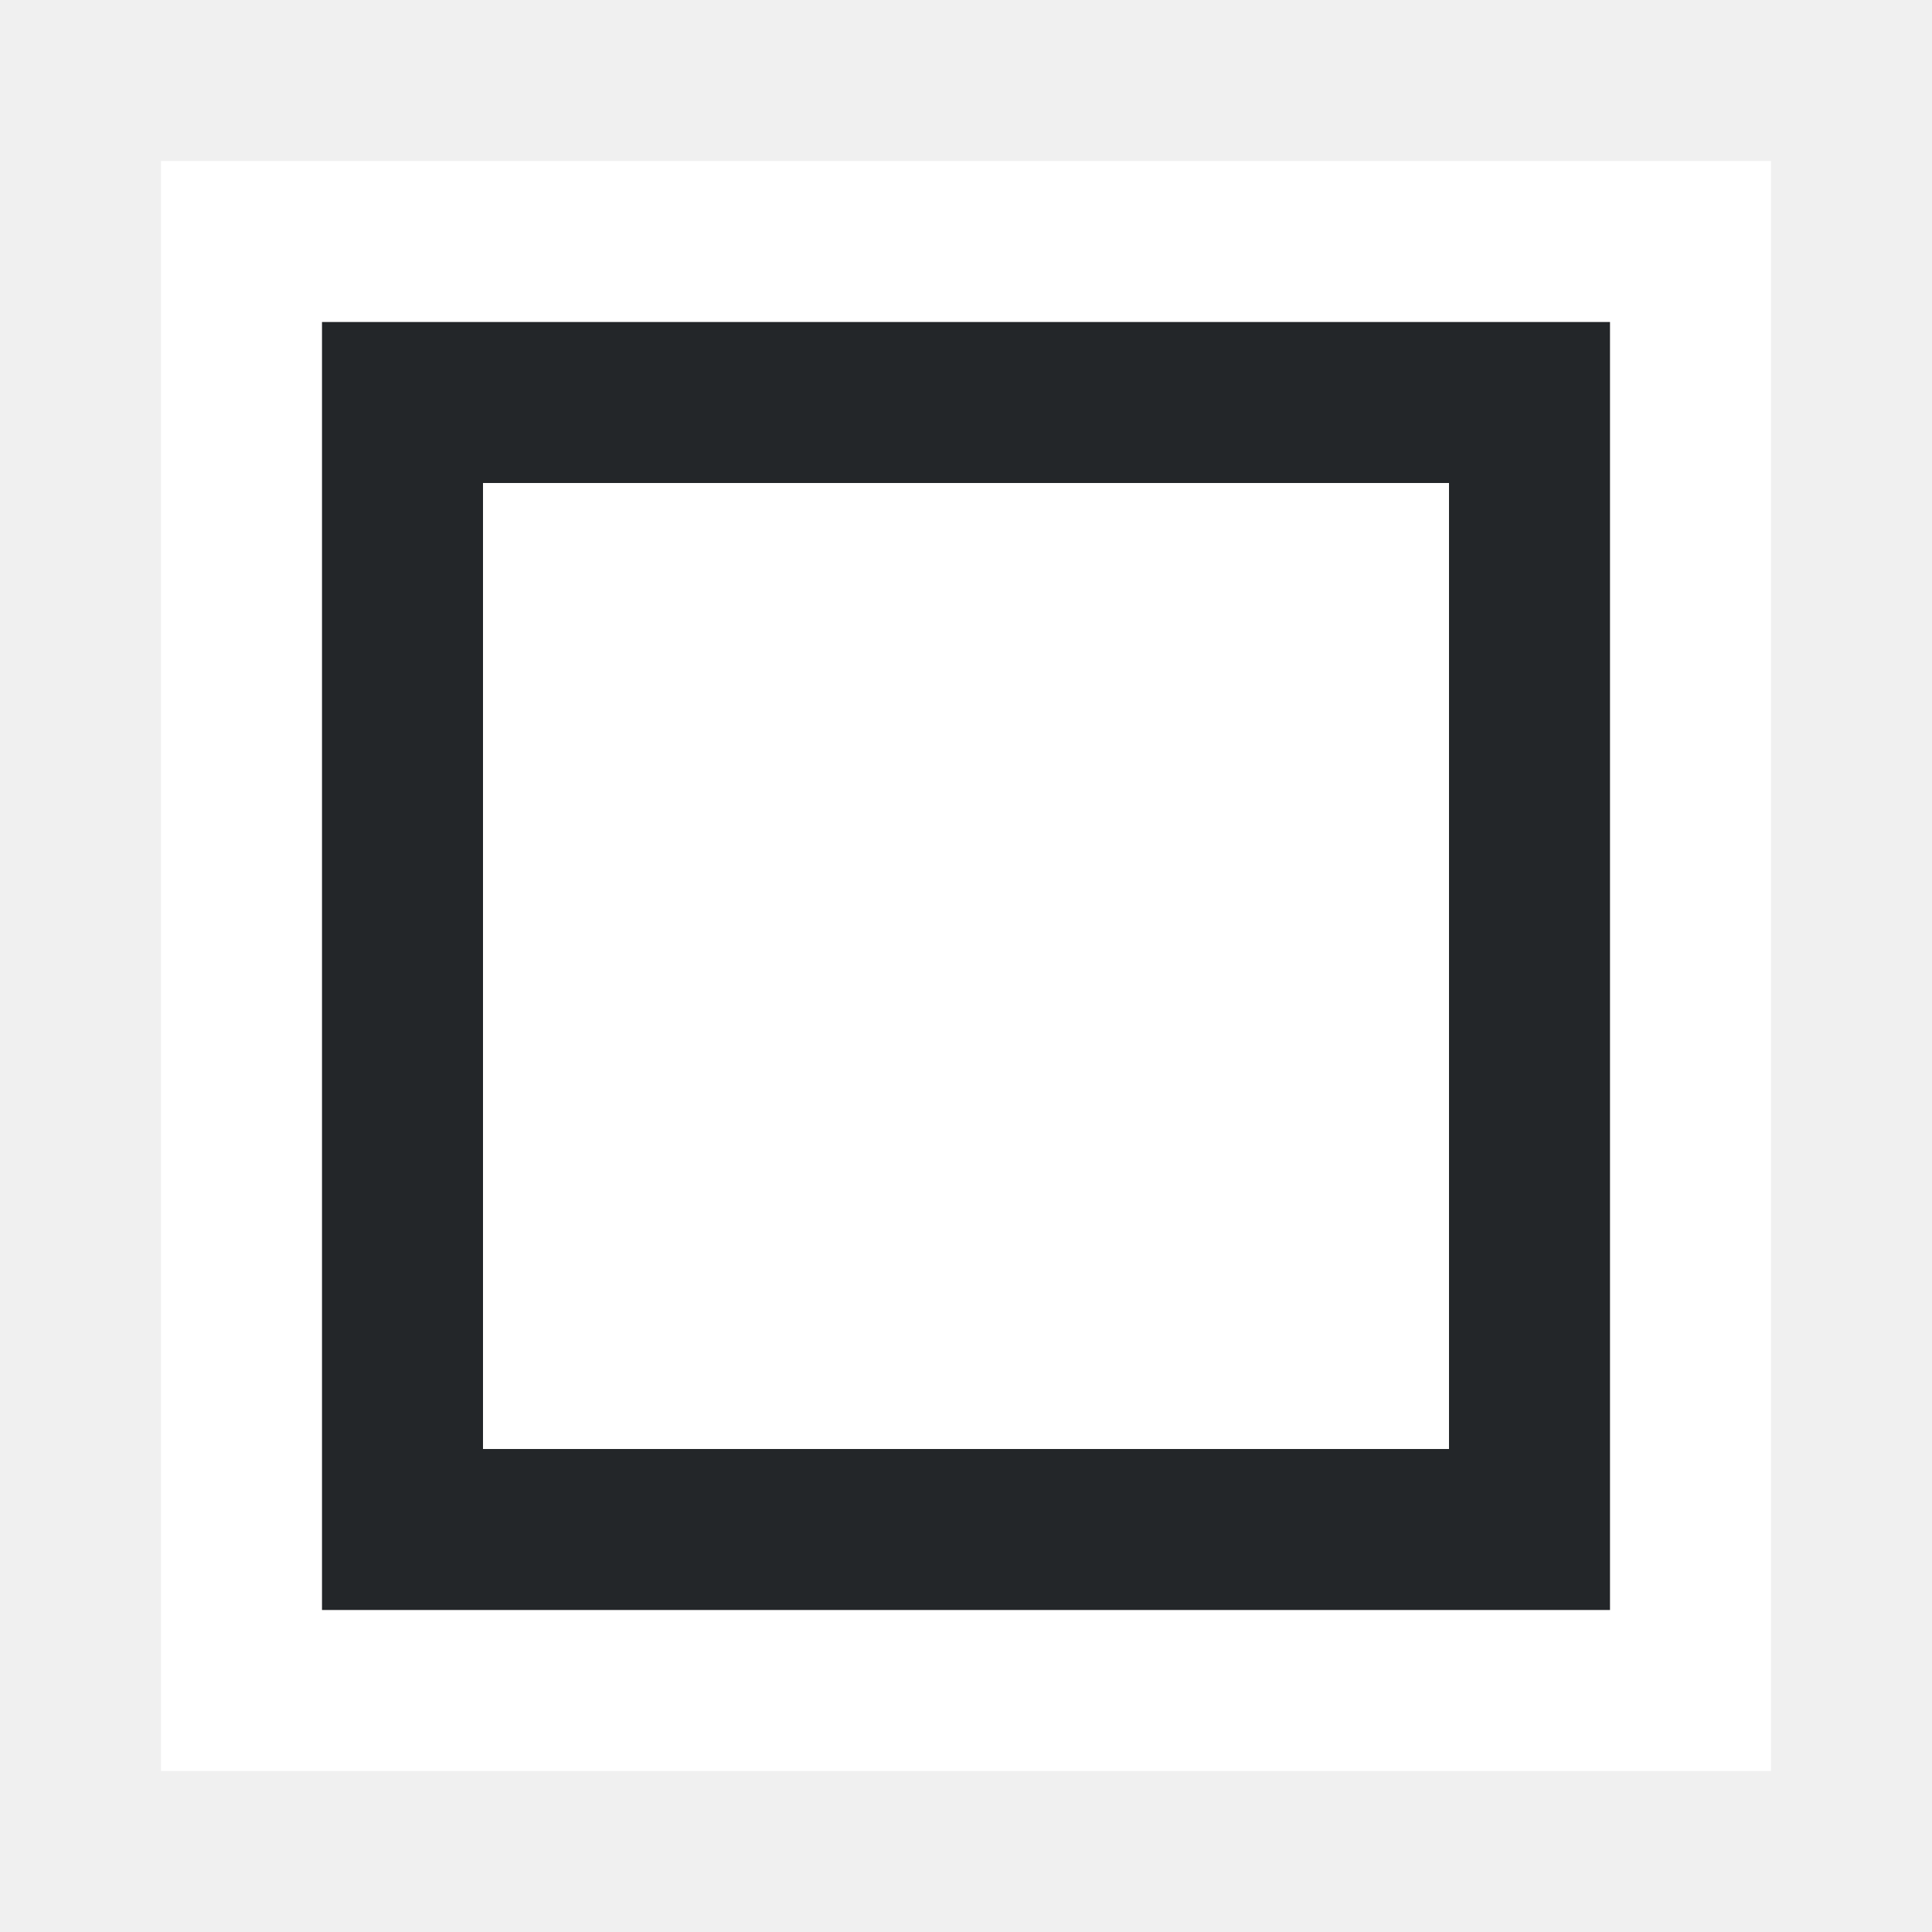
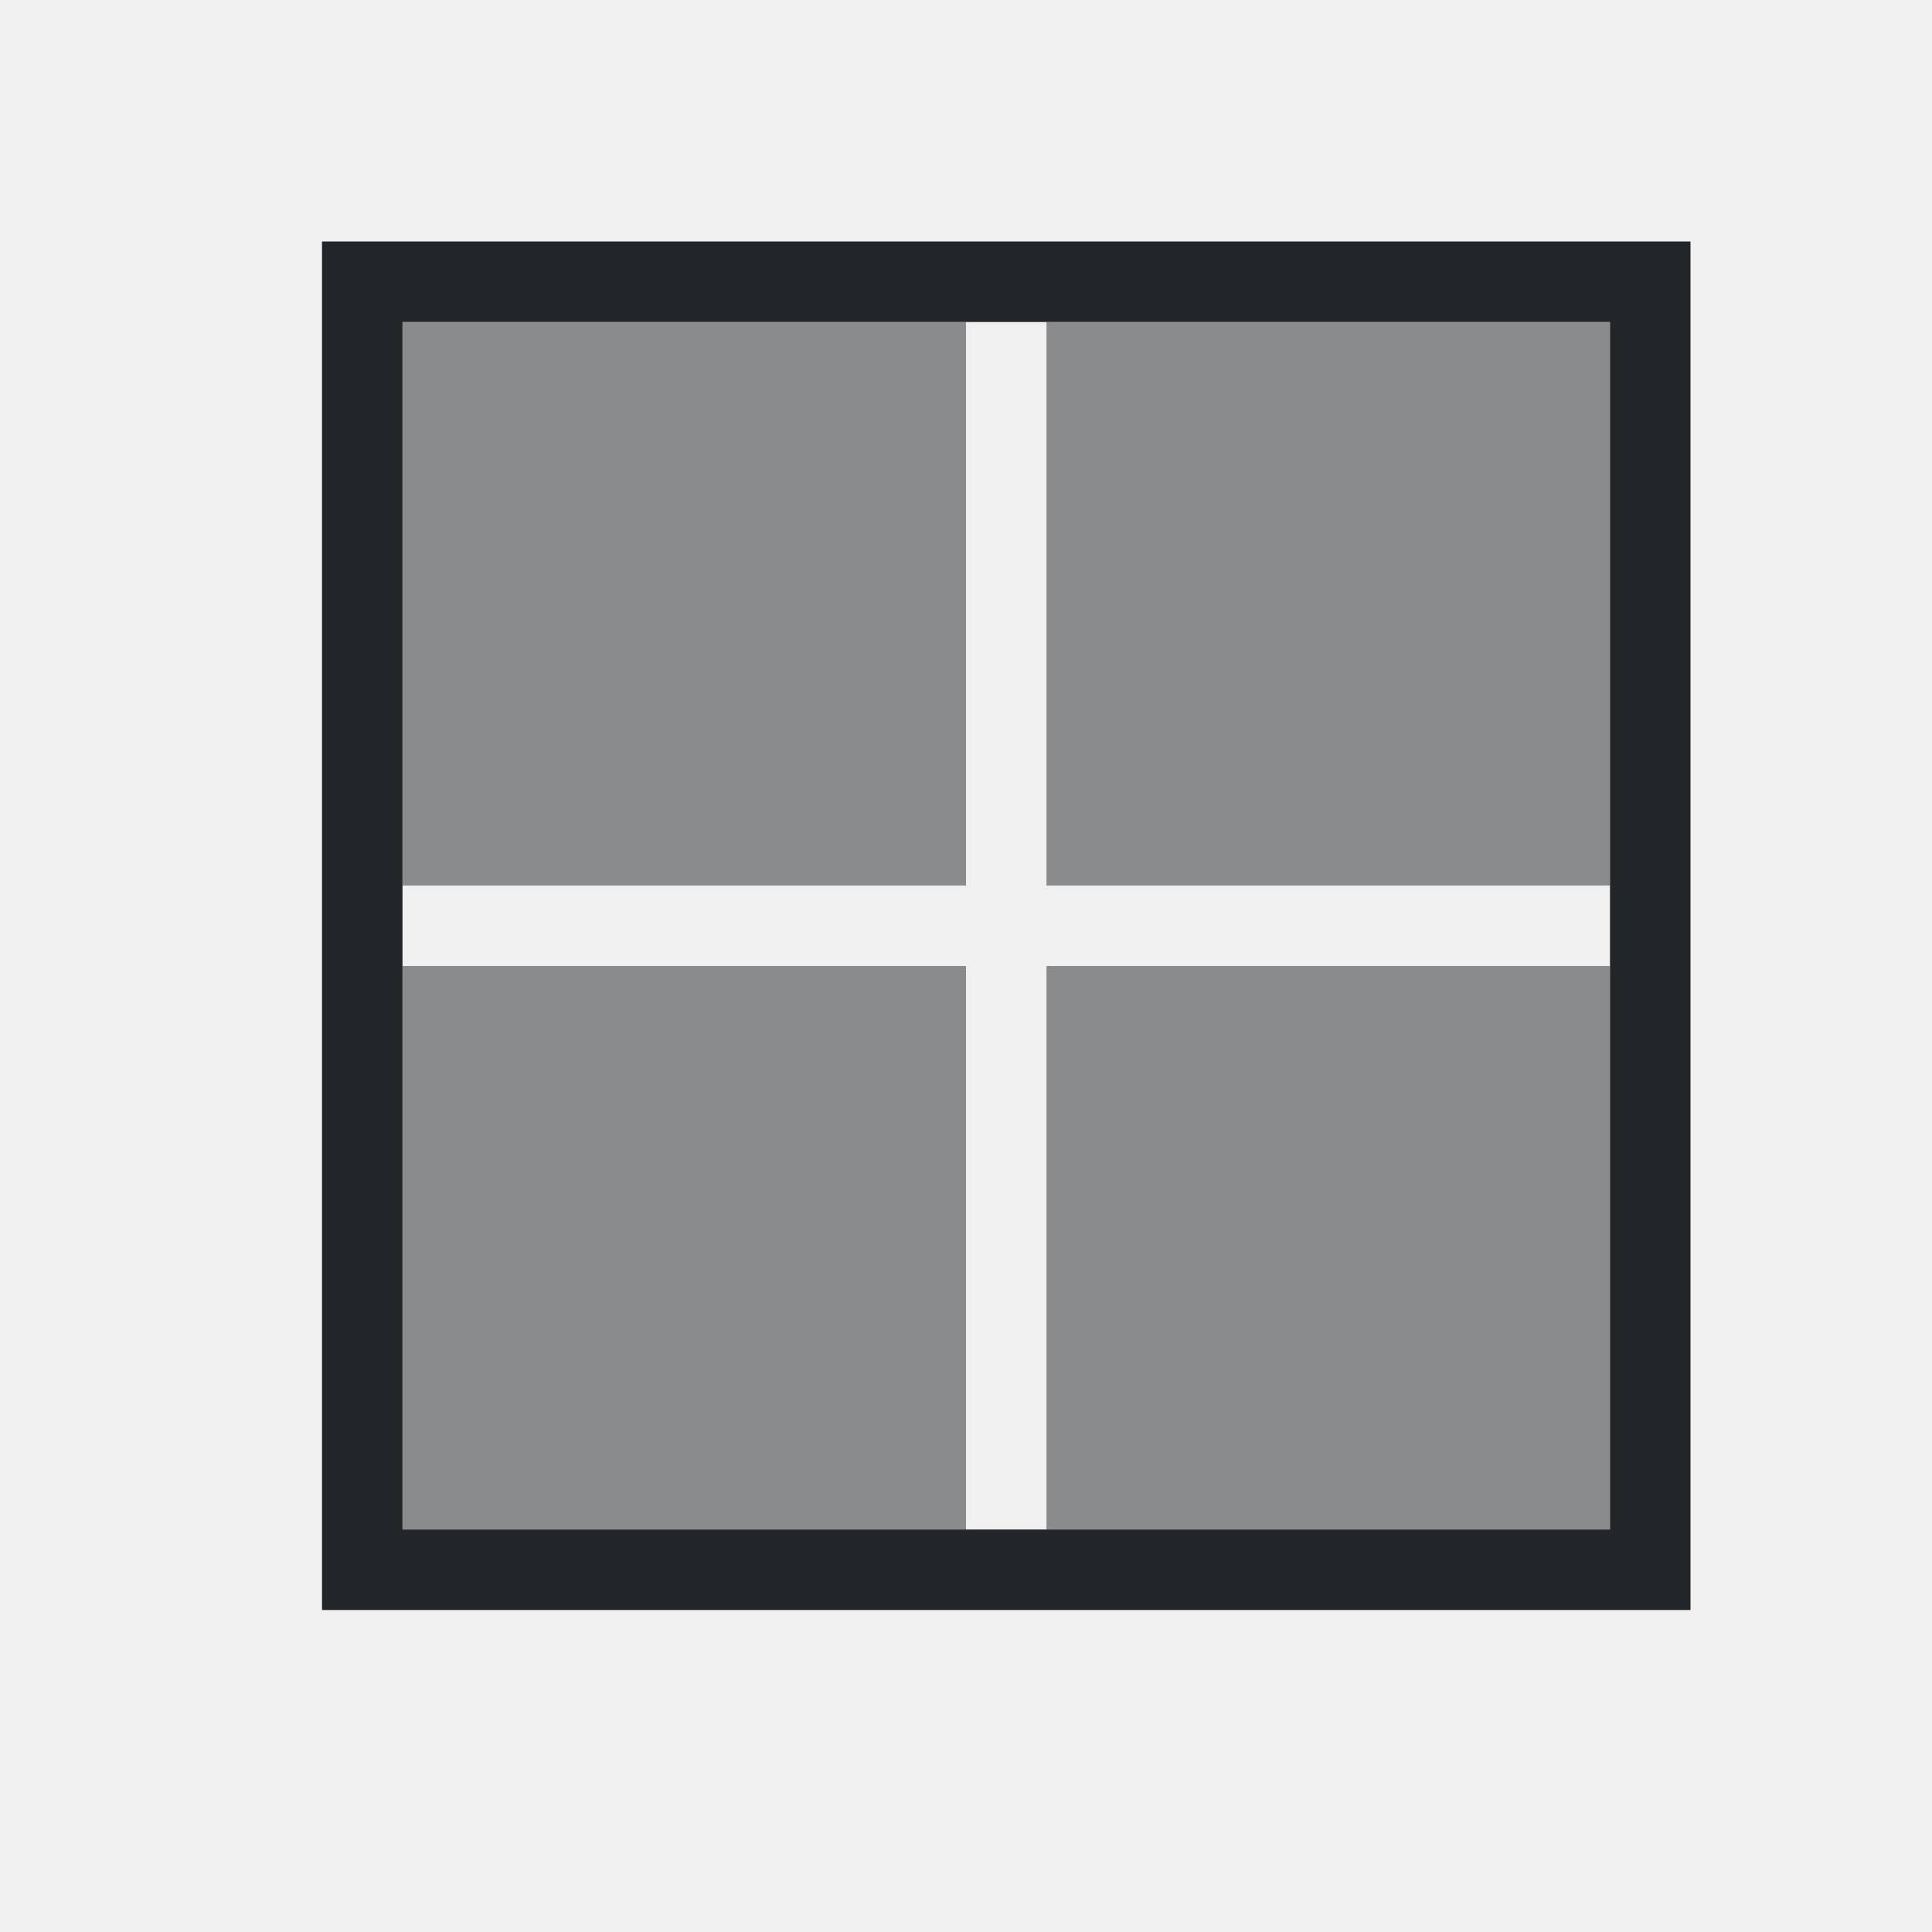
<svg xmlns="http://www.w3.org/2000/svg" height="24" viewBox="0 0 24 24" width="24">
-   <path d="m2 2v20h20v-20z" fill="#fff" stroke-width="1.25" />
-   <path d="m4 4v16h16v-16zm2 2h12v12h-12z" fill="#232629" />
+   <g fill="#232629" transform="translate(1 1)">
+     <path d="m4 3v7h7v-7zm8 0v7h7v-7zm-8 8v7h7v-7zm8 0v7h7v-7z" fill-opacity=".5" />
+     <path d="m3 2v1 15 1h1 15 1v-1-15-1h-1-15zm1 1h15v15h-15z" />
+   </g>
</svg>
